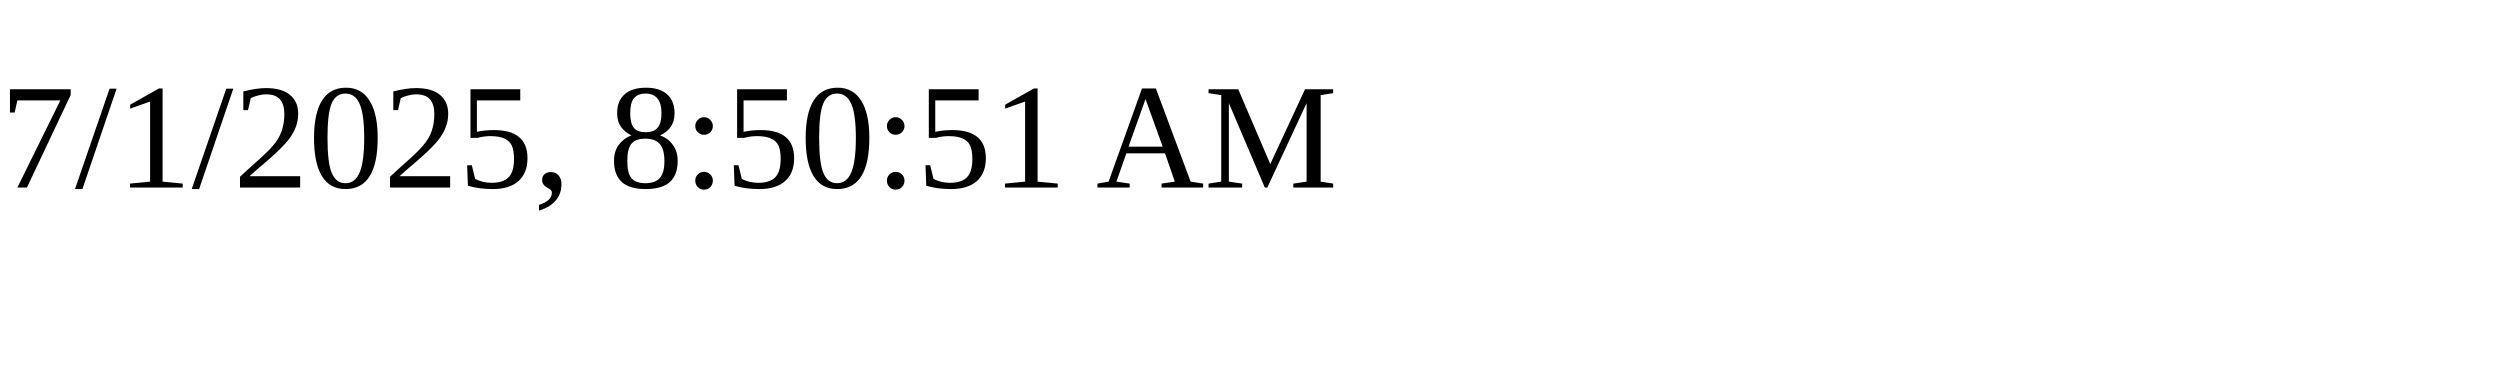
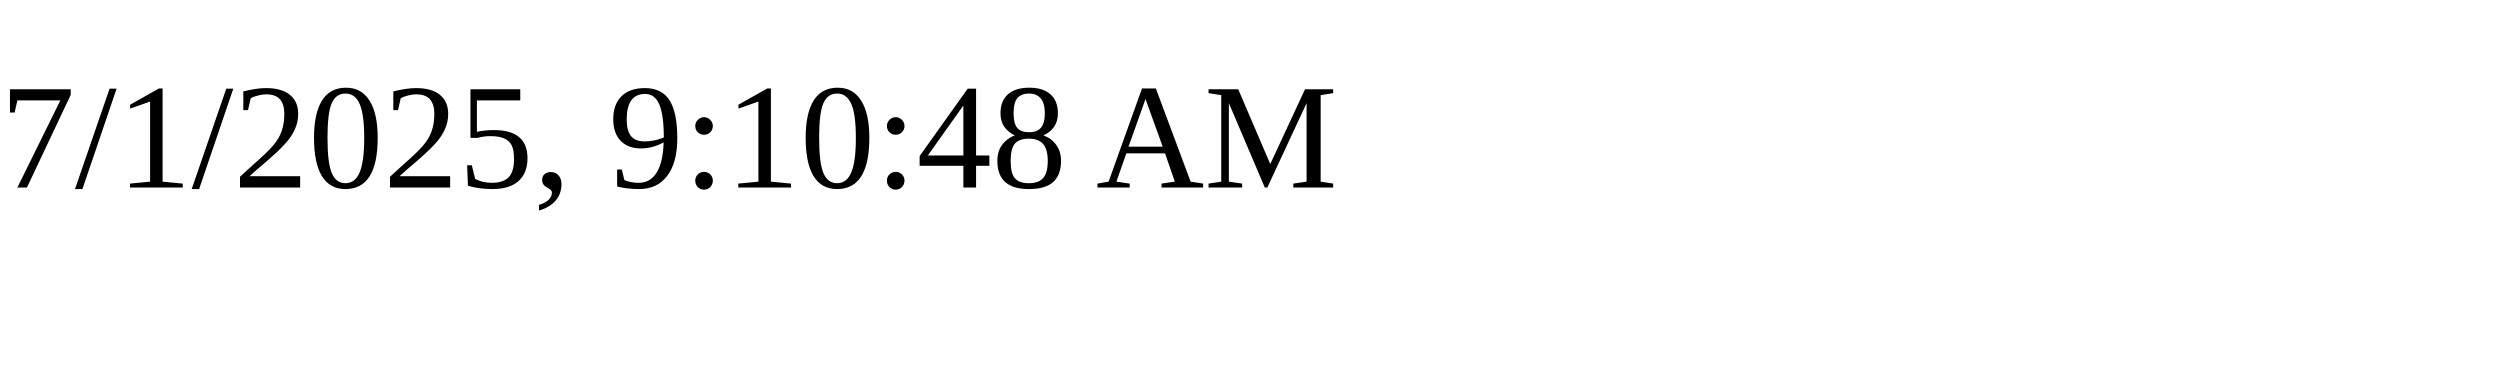
<svg xmlns="http://www.w3.org/2000/svg" height="30" width="200">
-   <text x="0" y="15">7/1/2025, 8:50:51 AM</text>
+   <text x="0" y="15">7/1/2025, 9:10:48 AM</text>
</svg>
